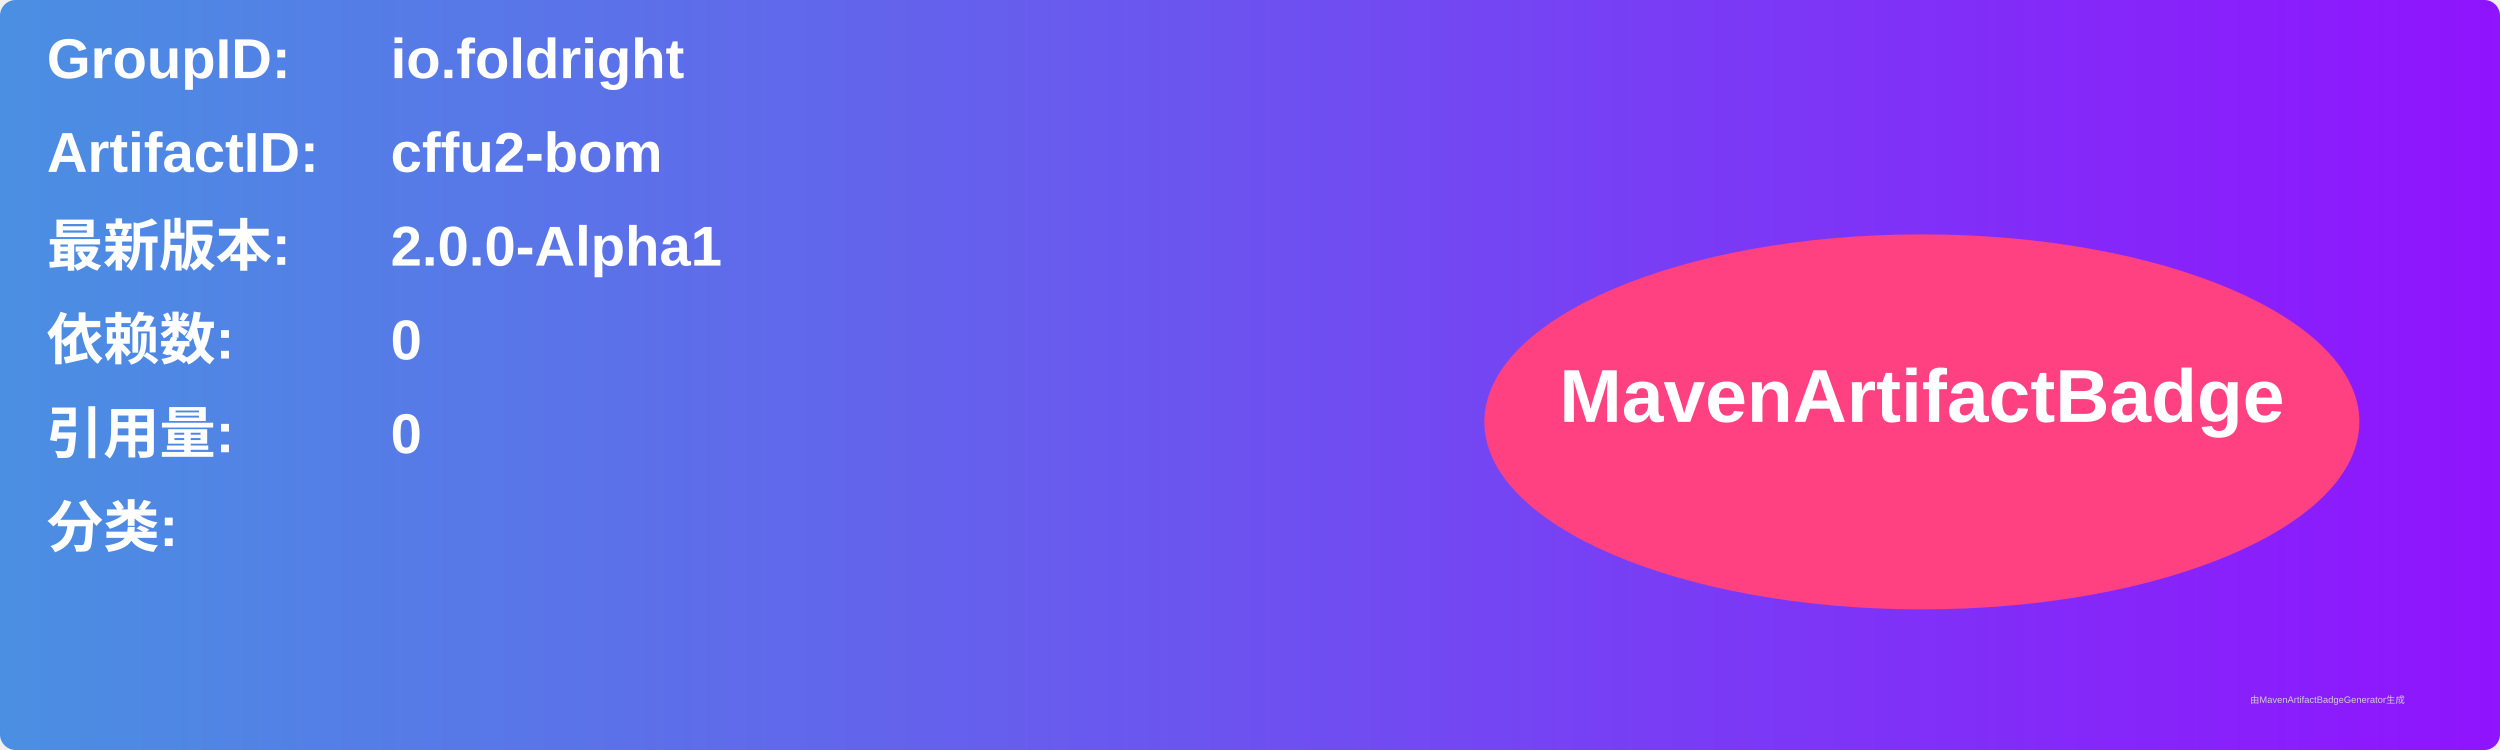
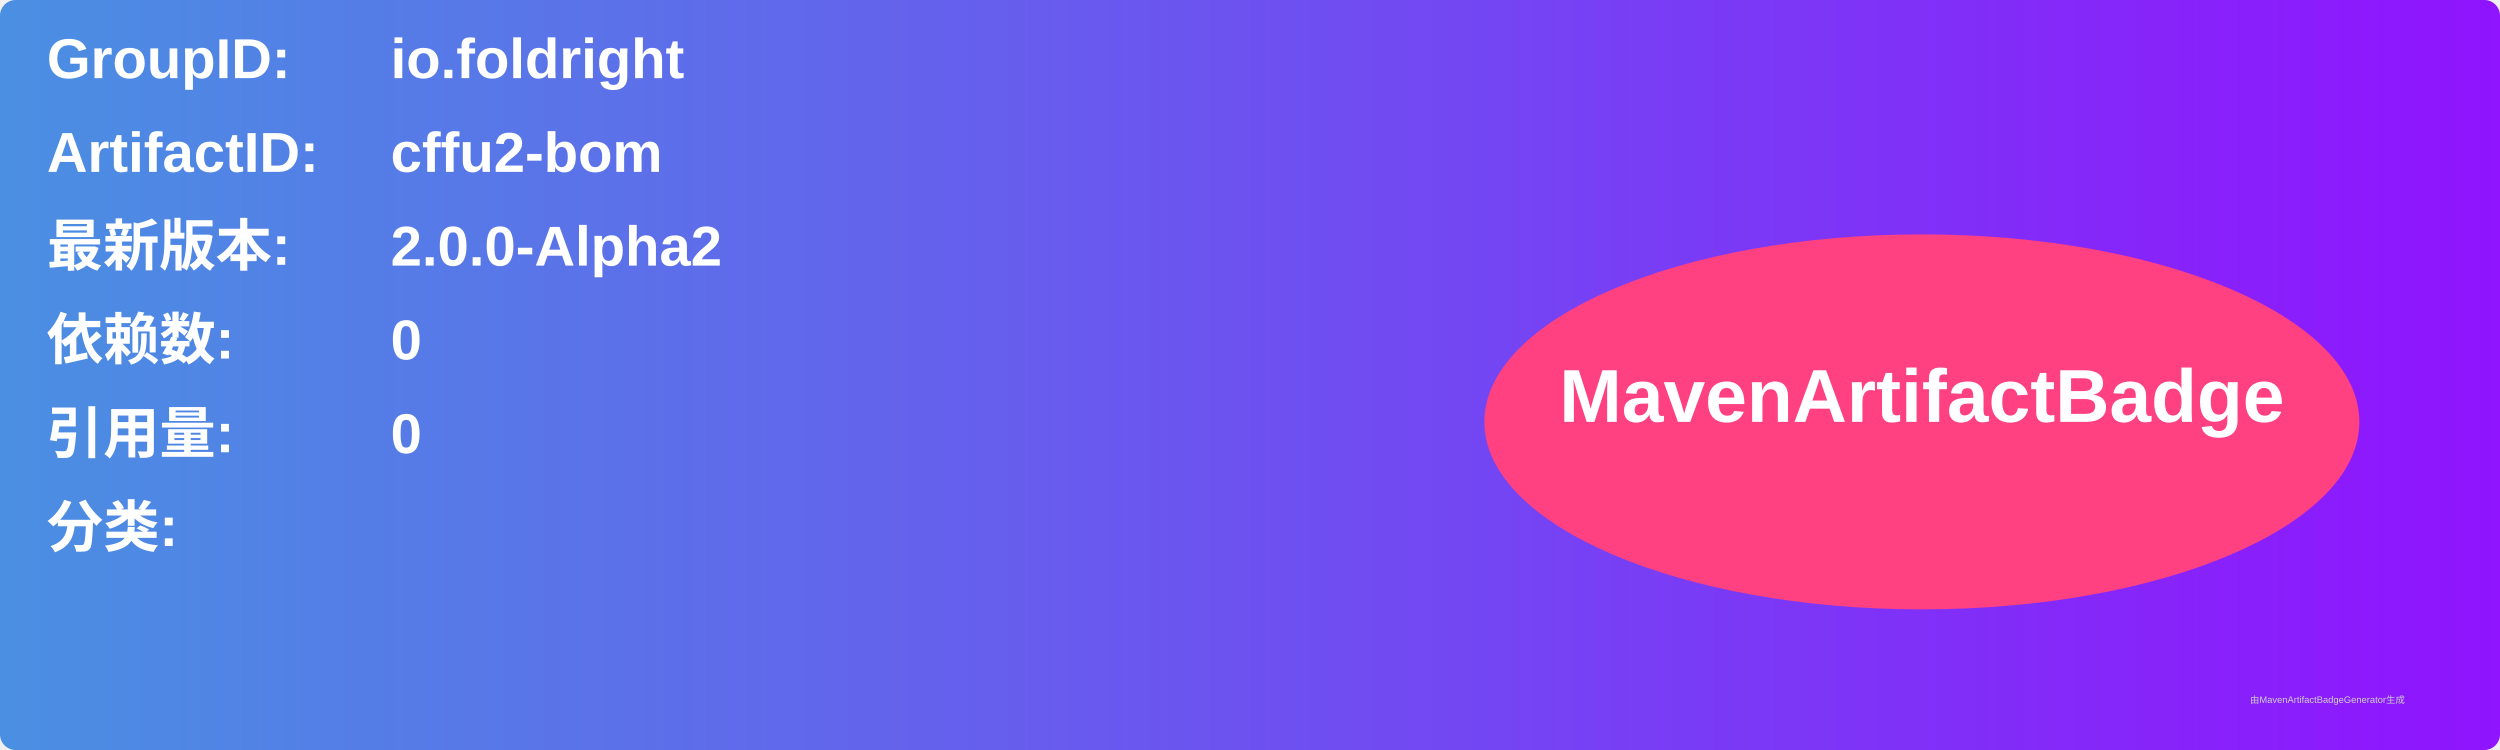
<svg xmlns="http://www.w3.org/2000/svg" width="800" height="240" viewBox="0 0 800 240">
  <linearGradient id="grad" x1="0%" y1="0%" x2="100%" y2="0%">
    <stop offset="0%" stop-color="#4a90e2" />
    <stop offset="100%" stop-color="#9013fe" />
  </linearGradient>
  <rect width="100%" height="100%" rx="5" ry="5" fill="url(#grad)" />
  <g transform="translate(15, 15)">
    <text x="0" y="10" font-family="Arial" font-size="18" fill="white" font-weight="bold" width="260">GroupID:</text>
    <text x="110" y="10" font-family="Arial" font-size="18" fill="white" font-weight="bold" width="460">io.foldright</text>
    <text x="0" y="40" font-family="Arial" font-size="18" fill="white" font-weight="bold" width="260">ArtifactID:</text>
    <text x="110" y="40" font-family="Arial" font-size="18" fill="white" font-weight="bold" width="460">cffu2-bom</text>
    <text x="0" y="70" font-family="Arial" font-size="18" fill="white" font-weight="bold">最新版本:</text>
    <text x="110" y="70" font-family="Arial" font-size="18" fill="white" font-weight="bold">
-       <tspan font-weight="bold">2.0.0-Alpha1</tspan>
+       <tspan font-weight="bold">2.0.0-Alpha2</tspan>
    </text>
    <text x="0" y="100" font-family="Arial" font-size="18" fill="white" font-weight="bold">依赖数: </text>
    <text x="110" y="100" font-family="Arial" font-size="18" fill="white">
      <tspan font-weight="bold">0</tspan>
    </text>
    <text x="0" y="130" font-family="Arial" font-size="18" fill="white" font-weight="bold">引用量: </text>
    <text x="110" y="130" font-family="Arial" font-size="18" fill="white">
      <tspan font-weight="bold">0</tspan>
    </text>
    <text x="0" y="160" font-family="Arial" font-size="18" fill="white" font-weight="bold">分类:</text>
    <text x="10" y="190" font-family="Arial" font-size="10" fill="white">
      <tspan font-weight="bold" />
    </text>
    <ellipse cx="600" cy="120" rx="140" ry="60" fill="#ff4081" />
    <text x="600" y="120" text-anchor="middle" font-family="Arial" font-size="24" fill="white" font-weight="bold">MavenArtifactBadge</text>
  </g>
  <text x="720" y="225" font-family="Arial" font-size="3" fill="#d0d0d0">由MavenArtifactBadgeGenerator生成</text>
</svg>
